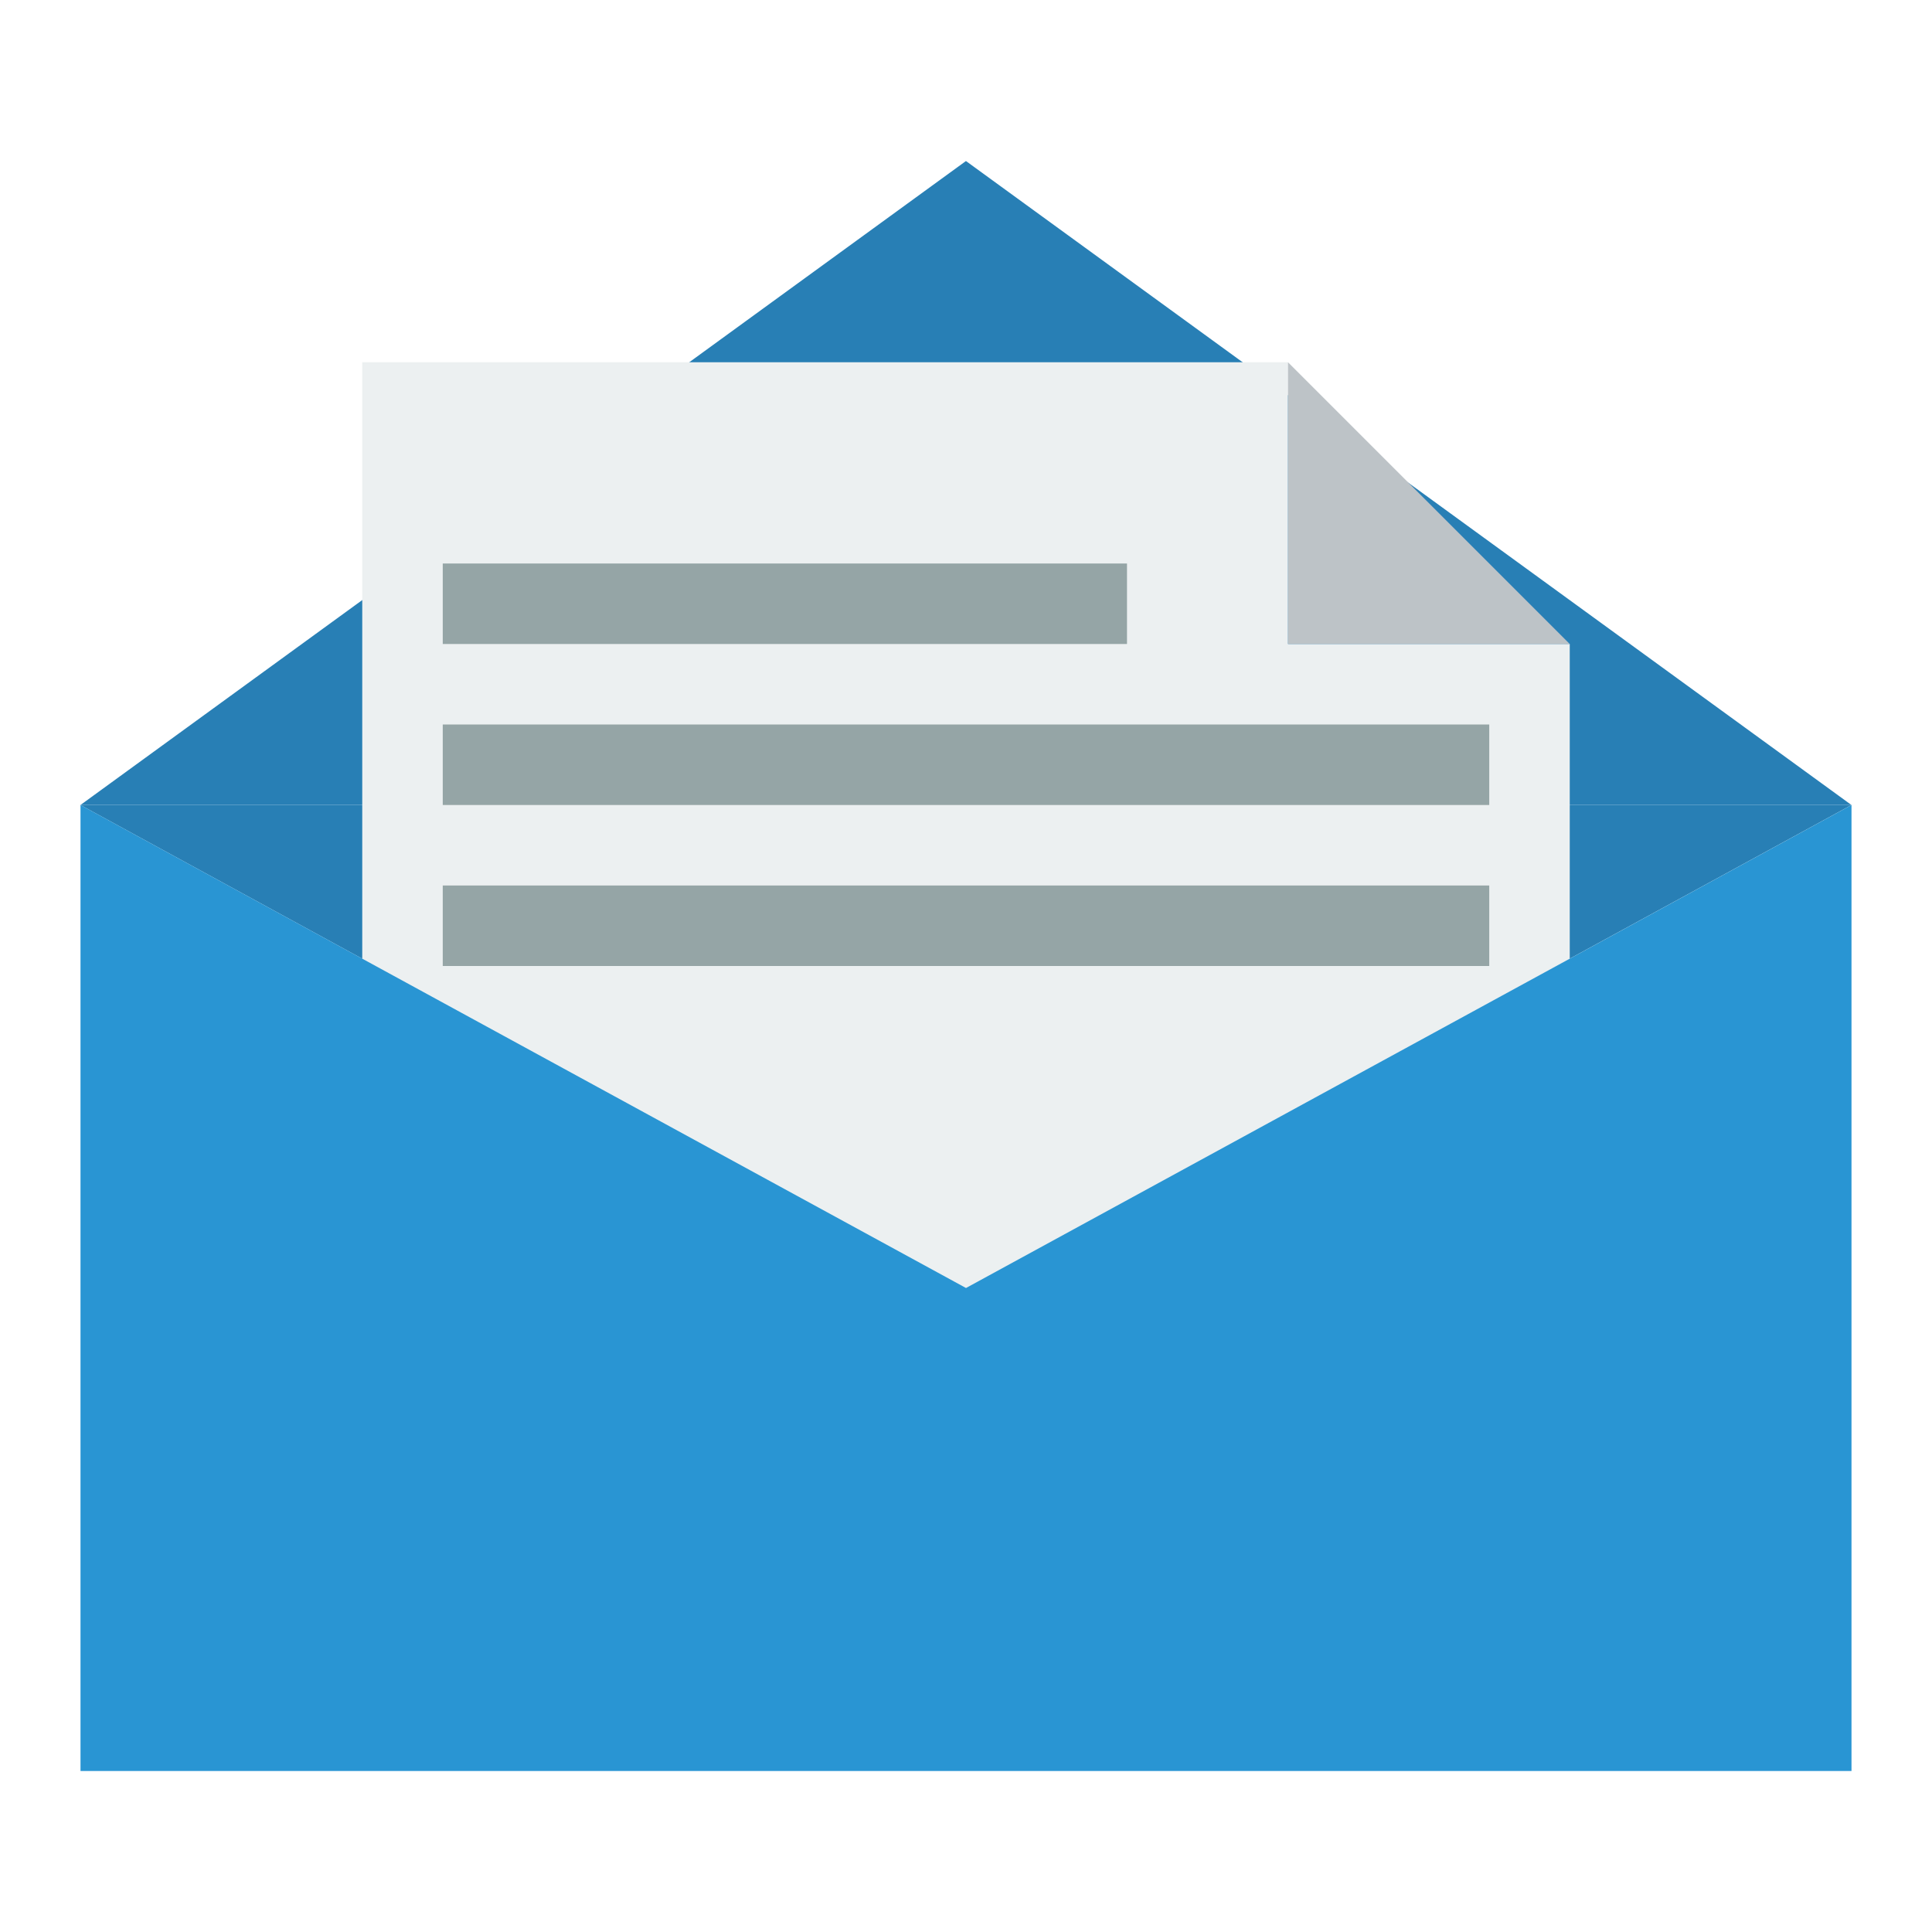
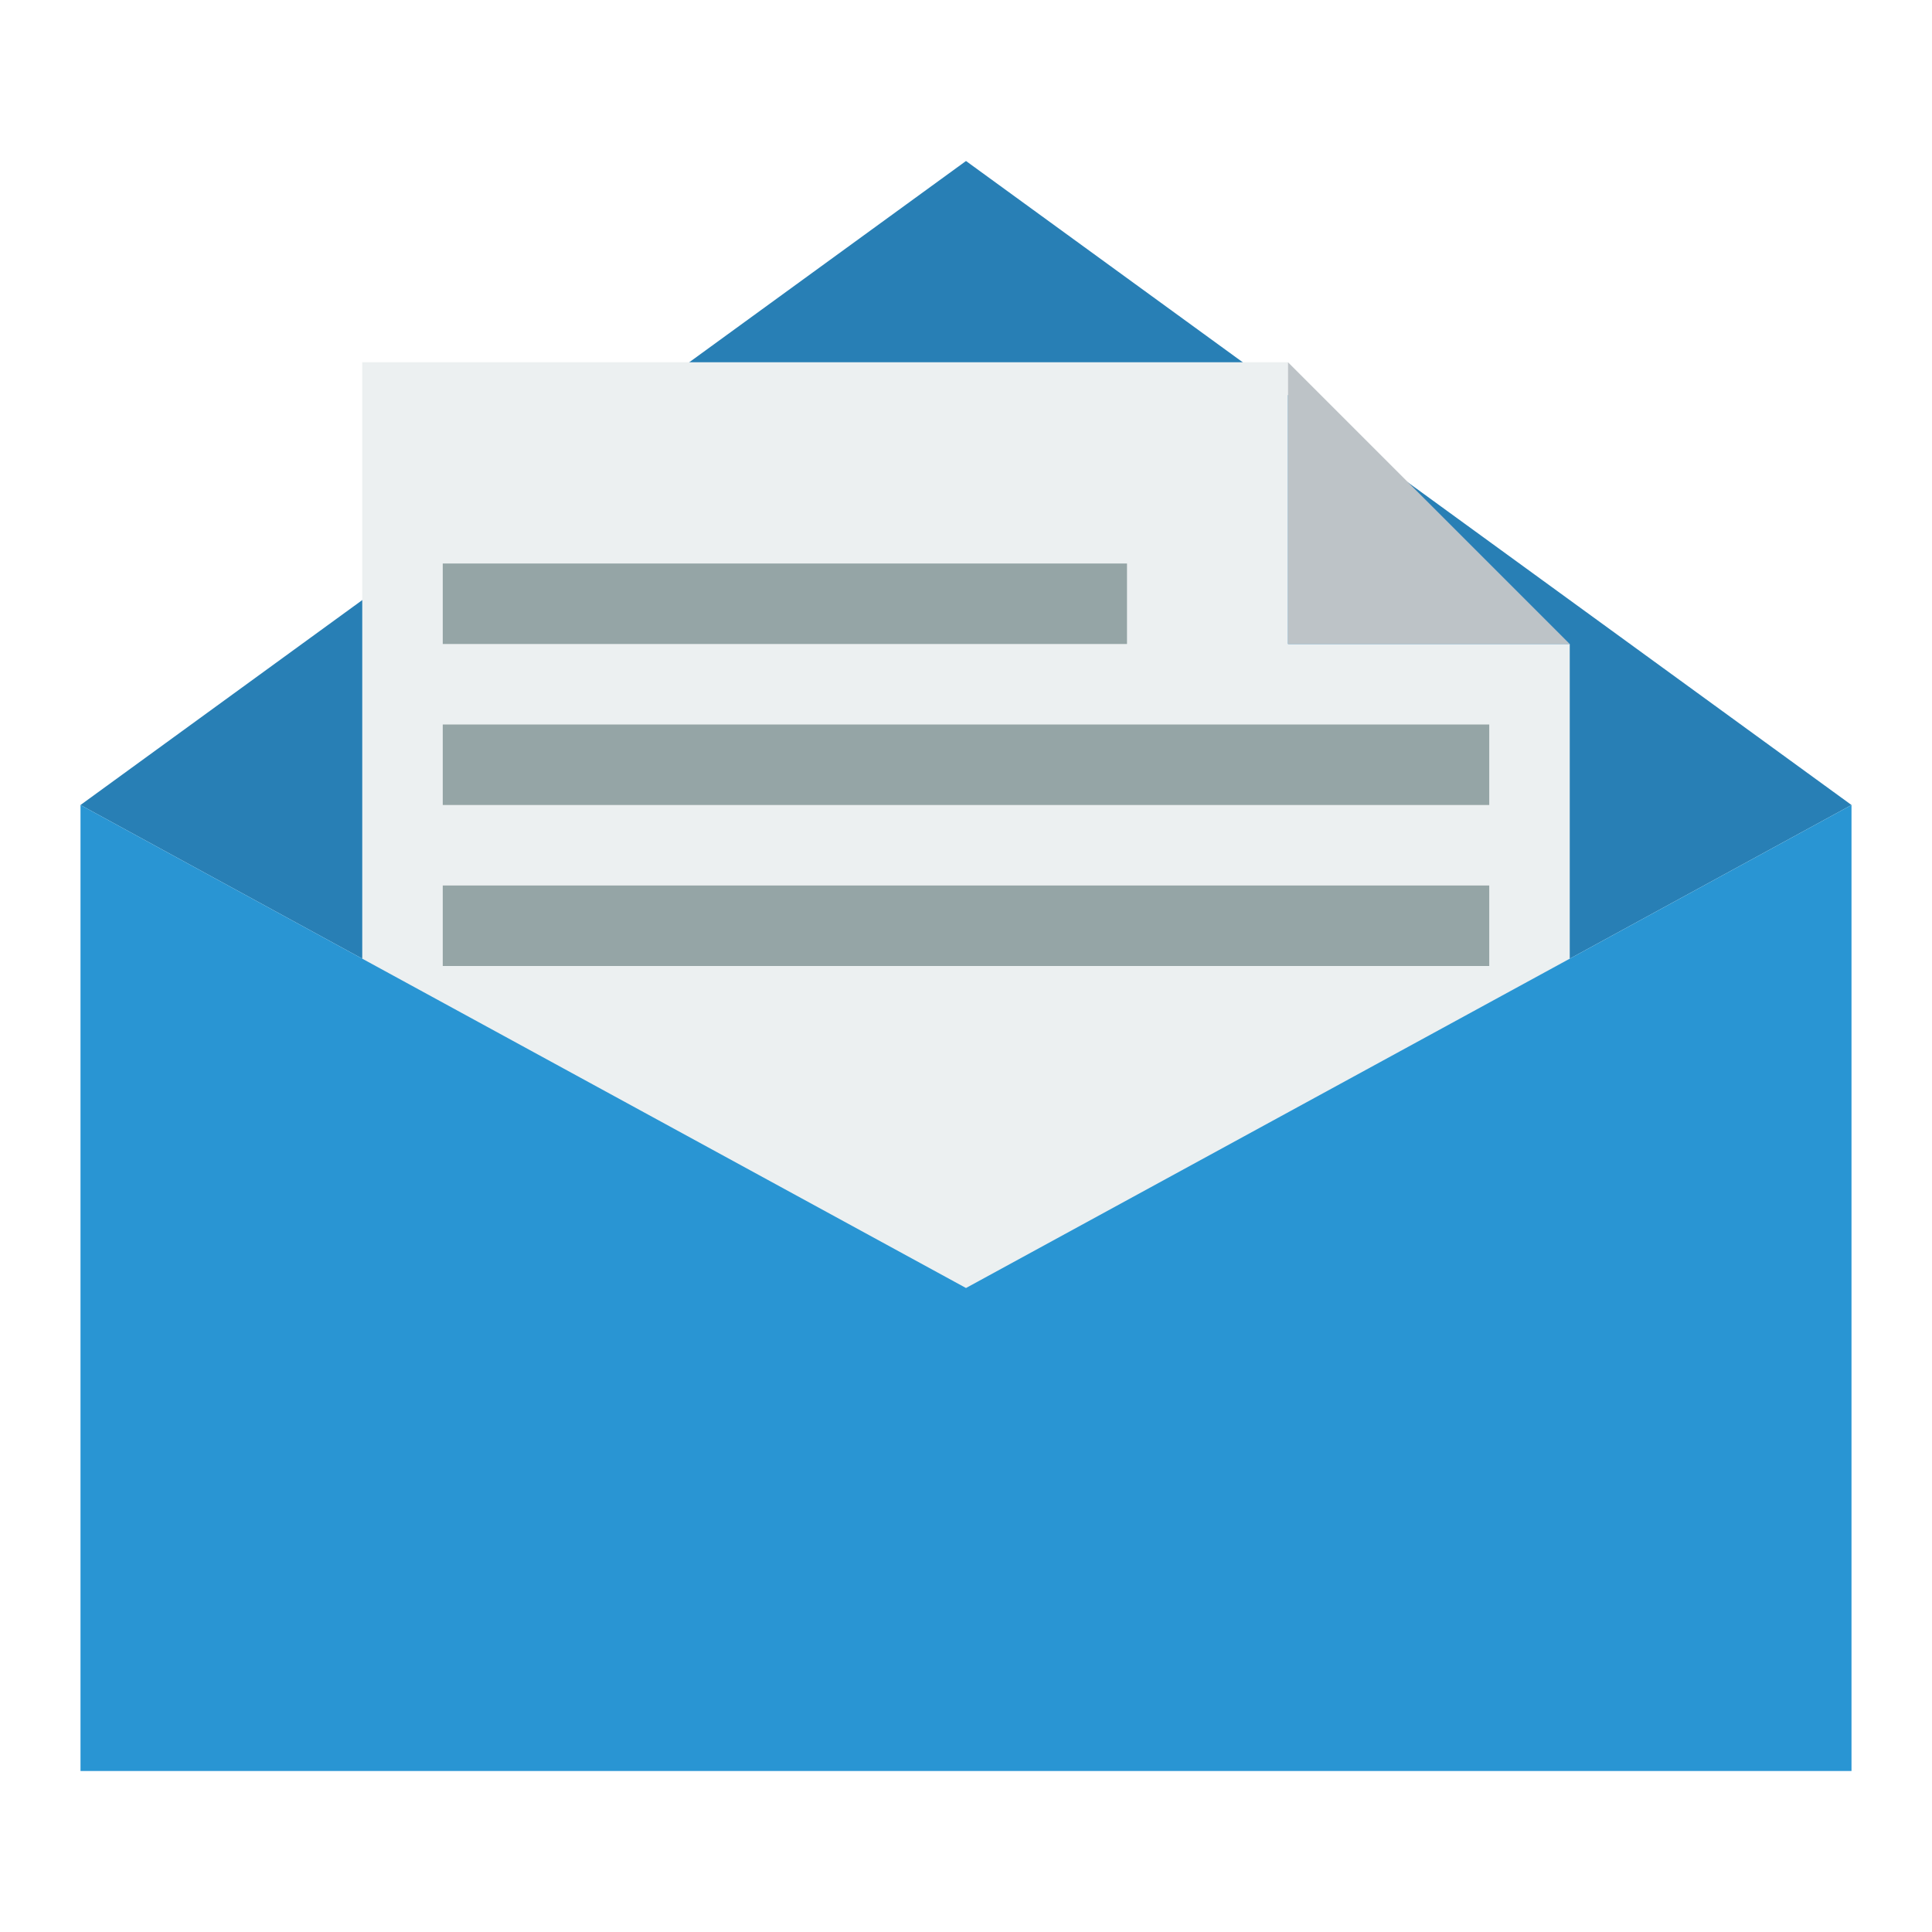
<svg xmlns="http://www.w3.org/2000/svg" width="48" height="48" id="svg2" version="1.1">
  <defs id="defs4" />
  <g id="layer1" transform="translate(0,-1004.362)">
-     <path style="fill:#287fb5;fill-opacity:1;fill-rule:evenodd;stroke:none" id="path3364" d="m 27.348,1022.382 -11.437,-11.437 15.623,-4.186 z" transform="matrix(1.923556,0.6057631,1.923556,-0.6057631,-1973.216,1627.117)" />
-     <path style="fill:#287fb5;fill-opacity:1;fill-rule:evenodd;stroke:none" id="path3327" d="m 27.348,1022.382 -11.437,-11.437 15.623,-4.186 z" transform="matrix(1.923556,-0.8076843,1.923556,0.8076843,-1973.216,220.6887)" />
-     <circle style="fill:none;stroke:none" id="path3272" cx="1" cy="1028.362" r="1" />
-     <circle r="1" cy="1028.362" cx="47" id="circle3274" style="fill:none;stroke:none" />
-     <circle style="fill:none;stroke:none" id="circle3276" cx="24" cy="1006.362" r="2" />
-     <circle r="2" cy="1050.362" cx="24" id="circle3278" style="fill:none;stroke:none" />
-     <path style="fill:#ecf0f1;fill-opacity:1;fill-rule:evenodd;stroke:none" d="M 9 9 L 9 39 L 39 39 L 39 16 L 32 16 L 32 9 L 9 9 z " transform="translate(0,1004.362)" id="rect3293" />
-     <path style="fill:#2995d3;fill-opacity:1;fill-rule:evenodd;stroke:none" d="M 2 20 L 2 44 L 46 44 L 46 20 L 24 32 L 2 20 z " transform="translate(0,1004.362)" id="rect3291" />
-     <circle r="1" cy="1009.362" cx="24" id="circle3329" style="fill:none;stroke:none" />
+     <path style="fill:#287fb5;fill-opacity:1;fill-rule:evenodd;stroke:none" d="M 24 4 L 2 20 L 24 32 L 46 20 L 24 4 z " transform="translate(0,1004.362)" id="path3364" />
+     <path style="fill:#ecf0f1;fill-opacity:1;fill-rule:evenodd;stroke:none" d="m 9,1013.362 0,30 30,0 0,-23 -7,0 0,-7 -23,0 z" id="rect3293" />
+     <path style="fill:#2995d3;fill-opacity:1;fill-rule:evenodd;stroke:none" d="m 2,1024.362 0,24 44,0 0,-24 -22,12 -22,-12 z" id="rect3291" />
    <rect style="fill:#95a5a6;fill-opacity:1;fill-rule:evenodd;stroke:none" id="rect3371" width="17" height="2" x="11" y="1018.362" />
    <path style="fill:#bdc3c7;fill-opacity:1;fill-rule:evenodd;stroke:none" d="m 39,1020.362 -7,-7 0,7 7,0 z" id="rect3357" />
-     <circle cy="1015.862" cx="24.5" id="circle3369" style="fill:none;stroke:none" r="2.5" />
-     <circle style="fill:none;stroke:none" id="circle3373" cx="10" cy="1014.362" r="1" />
-     <circle r="1" cy="1021.362" cx="22.5" id="circle3375" style="fill:none;stroke:none" />
    <rect y="1022.362" x="11" height="2" width="26" id="rect3377" style="fill:#95a5a6;fill-opacity:1;fill-rule:evenodd;stroke:none" />
-     <circle style="fill:none;stroke:none" id="circle3379" cx="22.5" cy="1025.362" r="1" />
    <rect style="fill:#95a5a6;fill-opacity:1;fill-rule:evenodd;stroke:none" id="rect3381" width="26" height="2" x="11" y="1026.362" />
-     <circle style="fill:none;stroke:none" id="circle3383" cx="30" cy="1018.362" r="2" />
-     <circle style="fill:none;stroke:none" id="circle3385" cx="38" cy="1023.362" r="1" />
  </g>
</svg>
